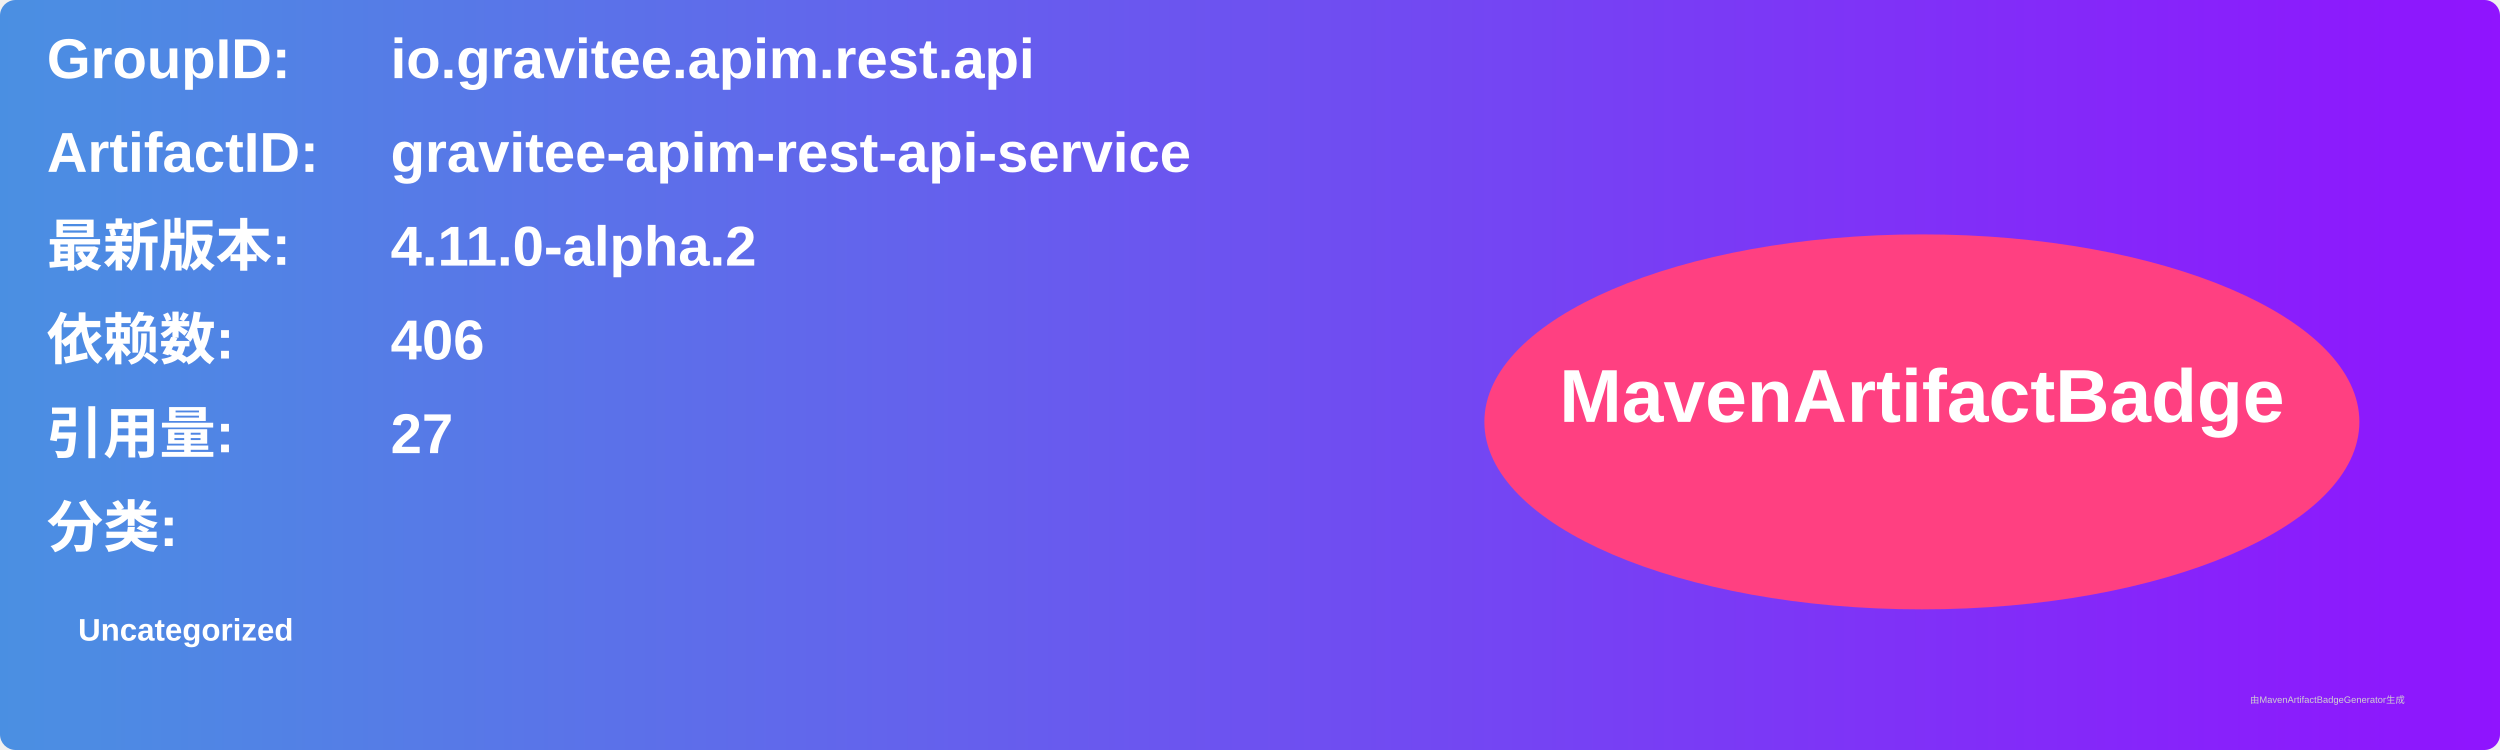
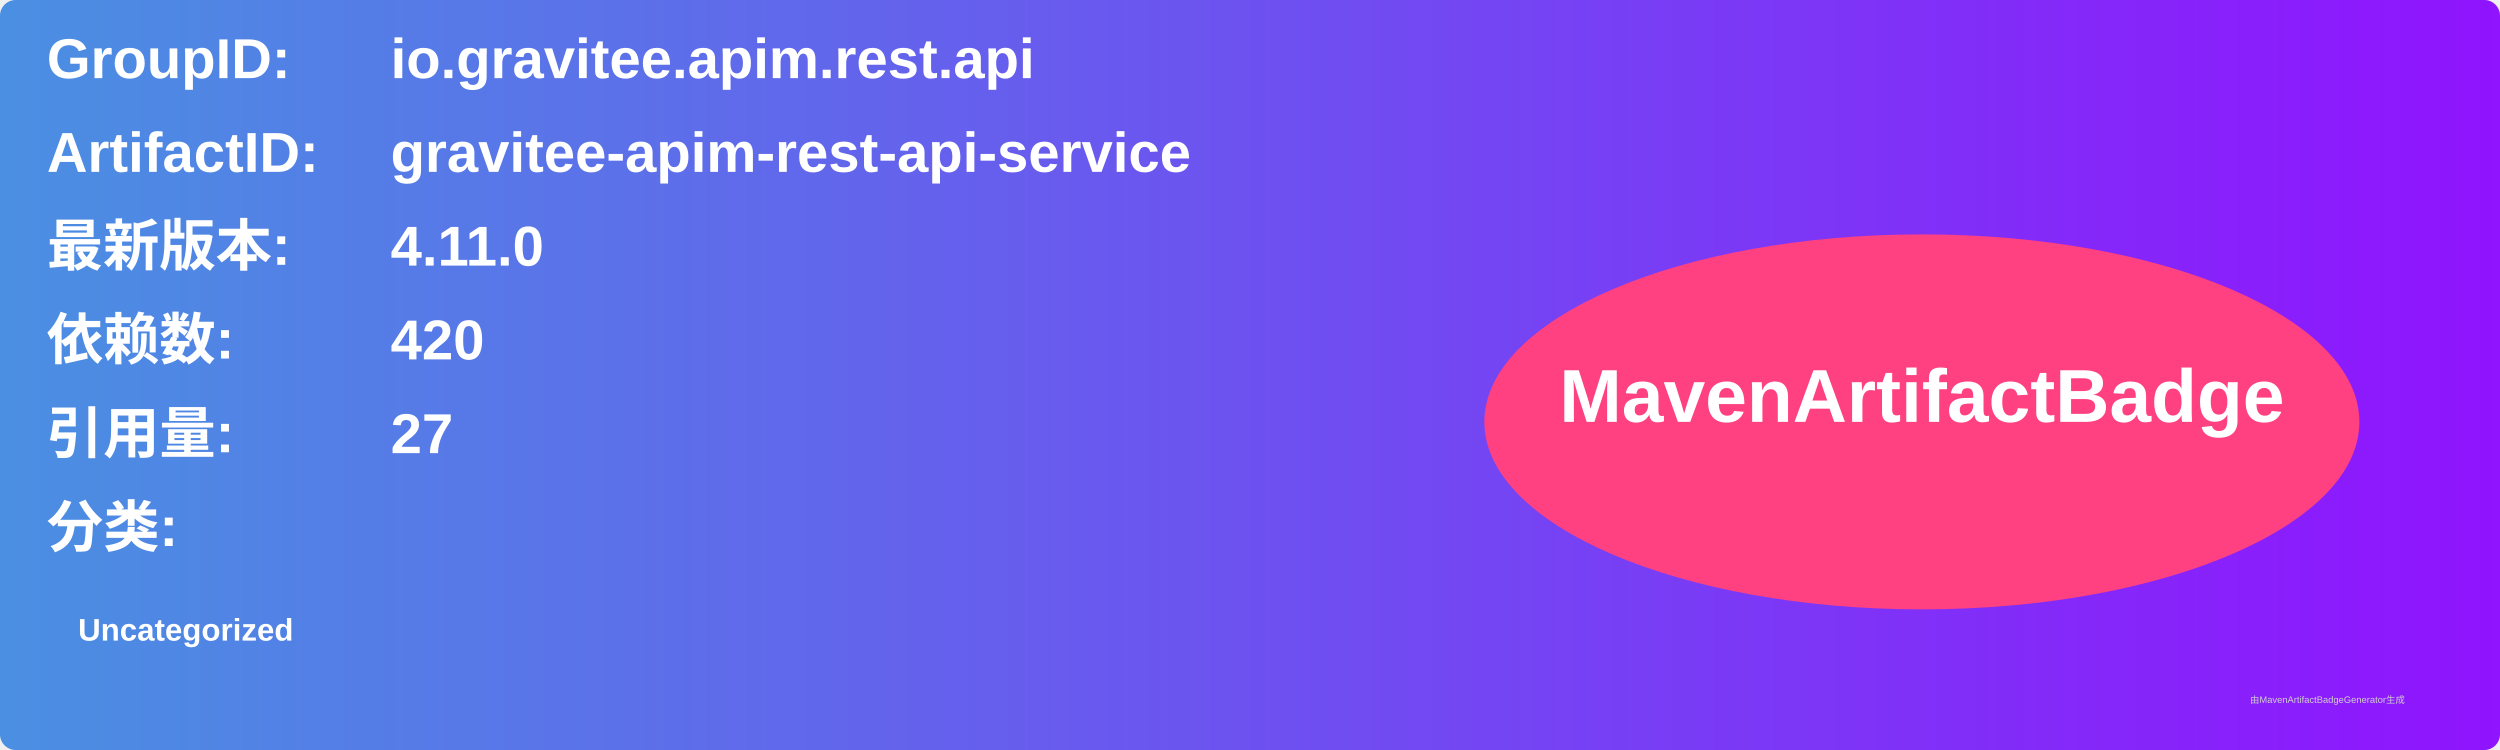
<svg xmlns="http://www.w3.org/2000/svg" width="800" height="240" viewBox="0 0 800 240">
  <linearGradient id="grad" x1="0%" y1="0%" x2="100%" y2="0%">
    <stop offset="0%" stop-color="#4a90e2" />
    <stop offset="100%" stop-color="#9013fe" />
  </linearGradient>
  <rect width="100%" height="100%" rx="5" ry="5" fill="url(#grad)" />
  <g transform="translate(15, 15)">
    <text x="0" y="10" font-family="Arial" font-size="18" fill="white" font-weight="bold" width="260">GroupID:</text>
    <text x="110" y="10" font-family="Arial" font-size="18" fill="white" font-weight="bold" width="460">io.gravitee.apim.rest.api</text>
    <text x="0" y="40" font-family="Arial" font-size="18" fill="white" font-weight="bold" width="260">ArtifactID:</text>
    <text x="110" y="40" font-family="Arial" font-size="18" fill="white" font-weight="bold" width="460">gravitee-apim-rest-api-service</text>
    <text x="0" y="70" font-family="Arial" font-size="18" fill="white" font-weight="bold">最新版本:</text>
    <text x="110" y="70" font-family="Arial" font-size="18" fill="white" font-weight="bold">
-       <tspan font-weight="bold">4.11.0-alpha.2</tspan>
+       <tspan font-weight="bold">4.11.0</tspan>
    </text>
    <text x="0" y="100" font-family="Arial" font-size="18" fill="white" font-weight="bold">依赖数: </text>
    <text x="110" y="100" font-family="Arial" font-size="18" fill="white">
-       <tspan font-weight="bold">406</tspan>
+       <tspan font-weight="bold">420</tspan>
    </text>
    <text x="0" y="130" font-family="Arial" font-size="18" fill="white" font-weight="bold">引用量: </text>
    <text x="110" y="130" font-family="Arial" font-size="18" fill="white">
      <tspan font-weight="bold">27</tspan>
    </text>
    <text x="0" y="160" font-family="Arial" font-size="18" fill="white" font-weight="bold">分类:</text>
    <text x="10" y="190" font-family="Arial" font-size="10" fill="white">
      <tspan font-weight="bold">Uncategorized</tspan>
    </text>
    <ellipse cx="600" cy="120" rx="140" ry="60" fill="#ff4081" />
    <text x="600" y="120" text-anchor="middle" font-family="Arial" font-size="24" fill="white" font-weight="bold">MavenArtifactBadge</text>
  </g>
  <text x="720" y="225" font-family="Arial" font-size="3" fill="#d0d0d0">由MavenArtifactBadgeGenerator生成</text>
</svg>
